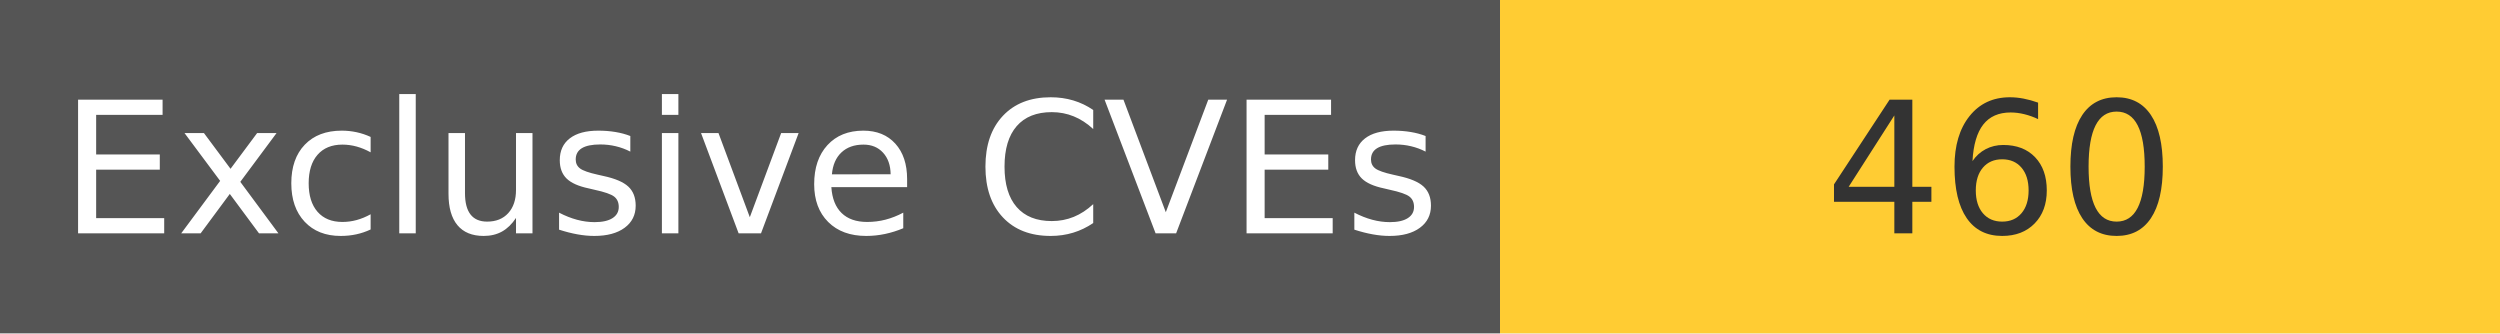
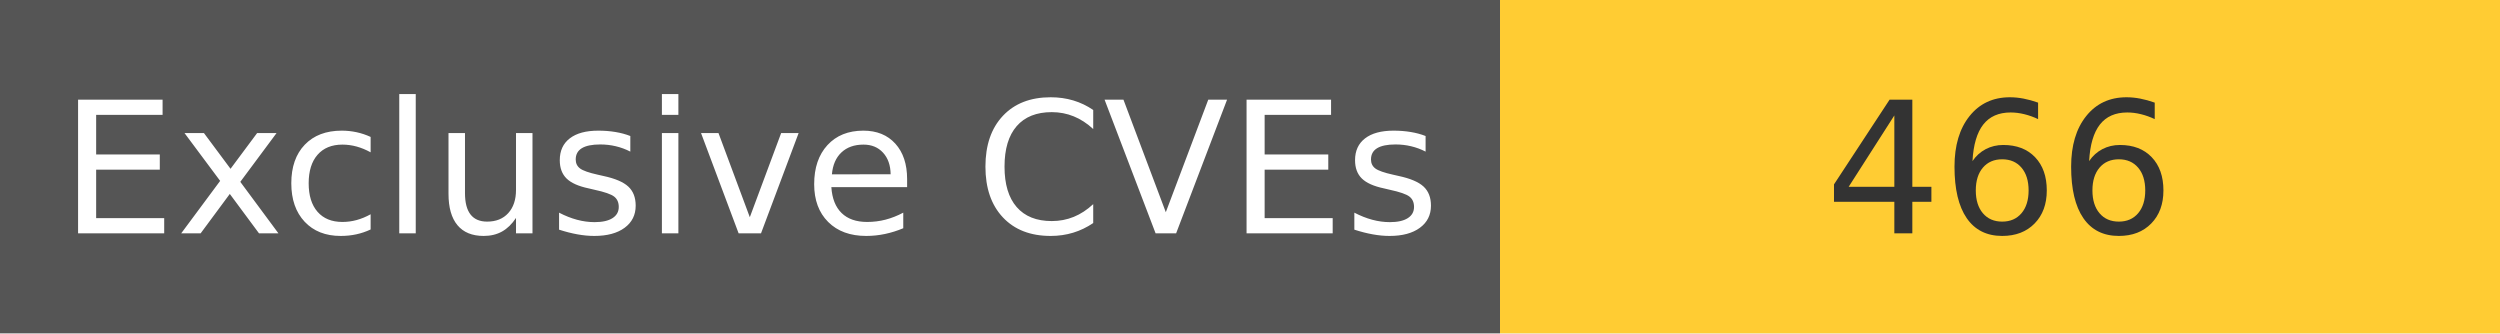
<svg xmlns="http://www.w3.org/2000/svg" width="150" height="20" role="img">
  <linearGradient id="s" x2="0" y2="100%">
    <stop offset="0" stop-color="#bbb" stop-opacity=".1" />
    <stop offset="1" stop-opacity=".1" />
  </linearGradient>
  <g>
    <rect width="90" height="20" fill="#555" />
    <rect x="90" width="267" height="20" fill="#ffcc33" />
  </g>
  <g fill="#fff" text-anchor="middle" font-family="Verdana,Geneva,DejaVu Sans,sans-serif" text-rendering="geometricPrecision" font-size="110">
    <text x="450" y="140" transform="scale(.1)" fill="#fff">
            Exclusive CVEs
        </text>
    <text x="1200" y="140" transform="scale(.1)" fill="#333">
-             460
+             466
        </text>
  </g>
</svg>
